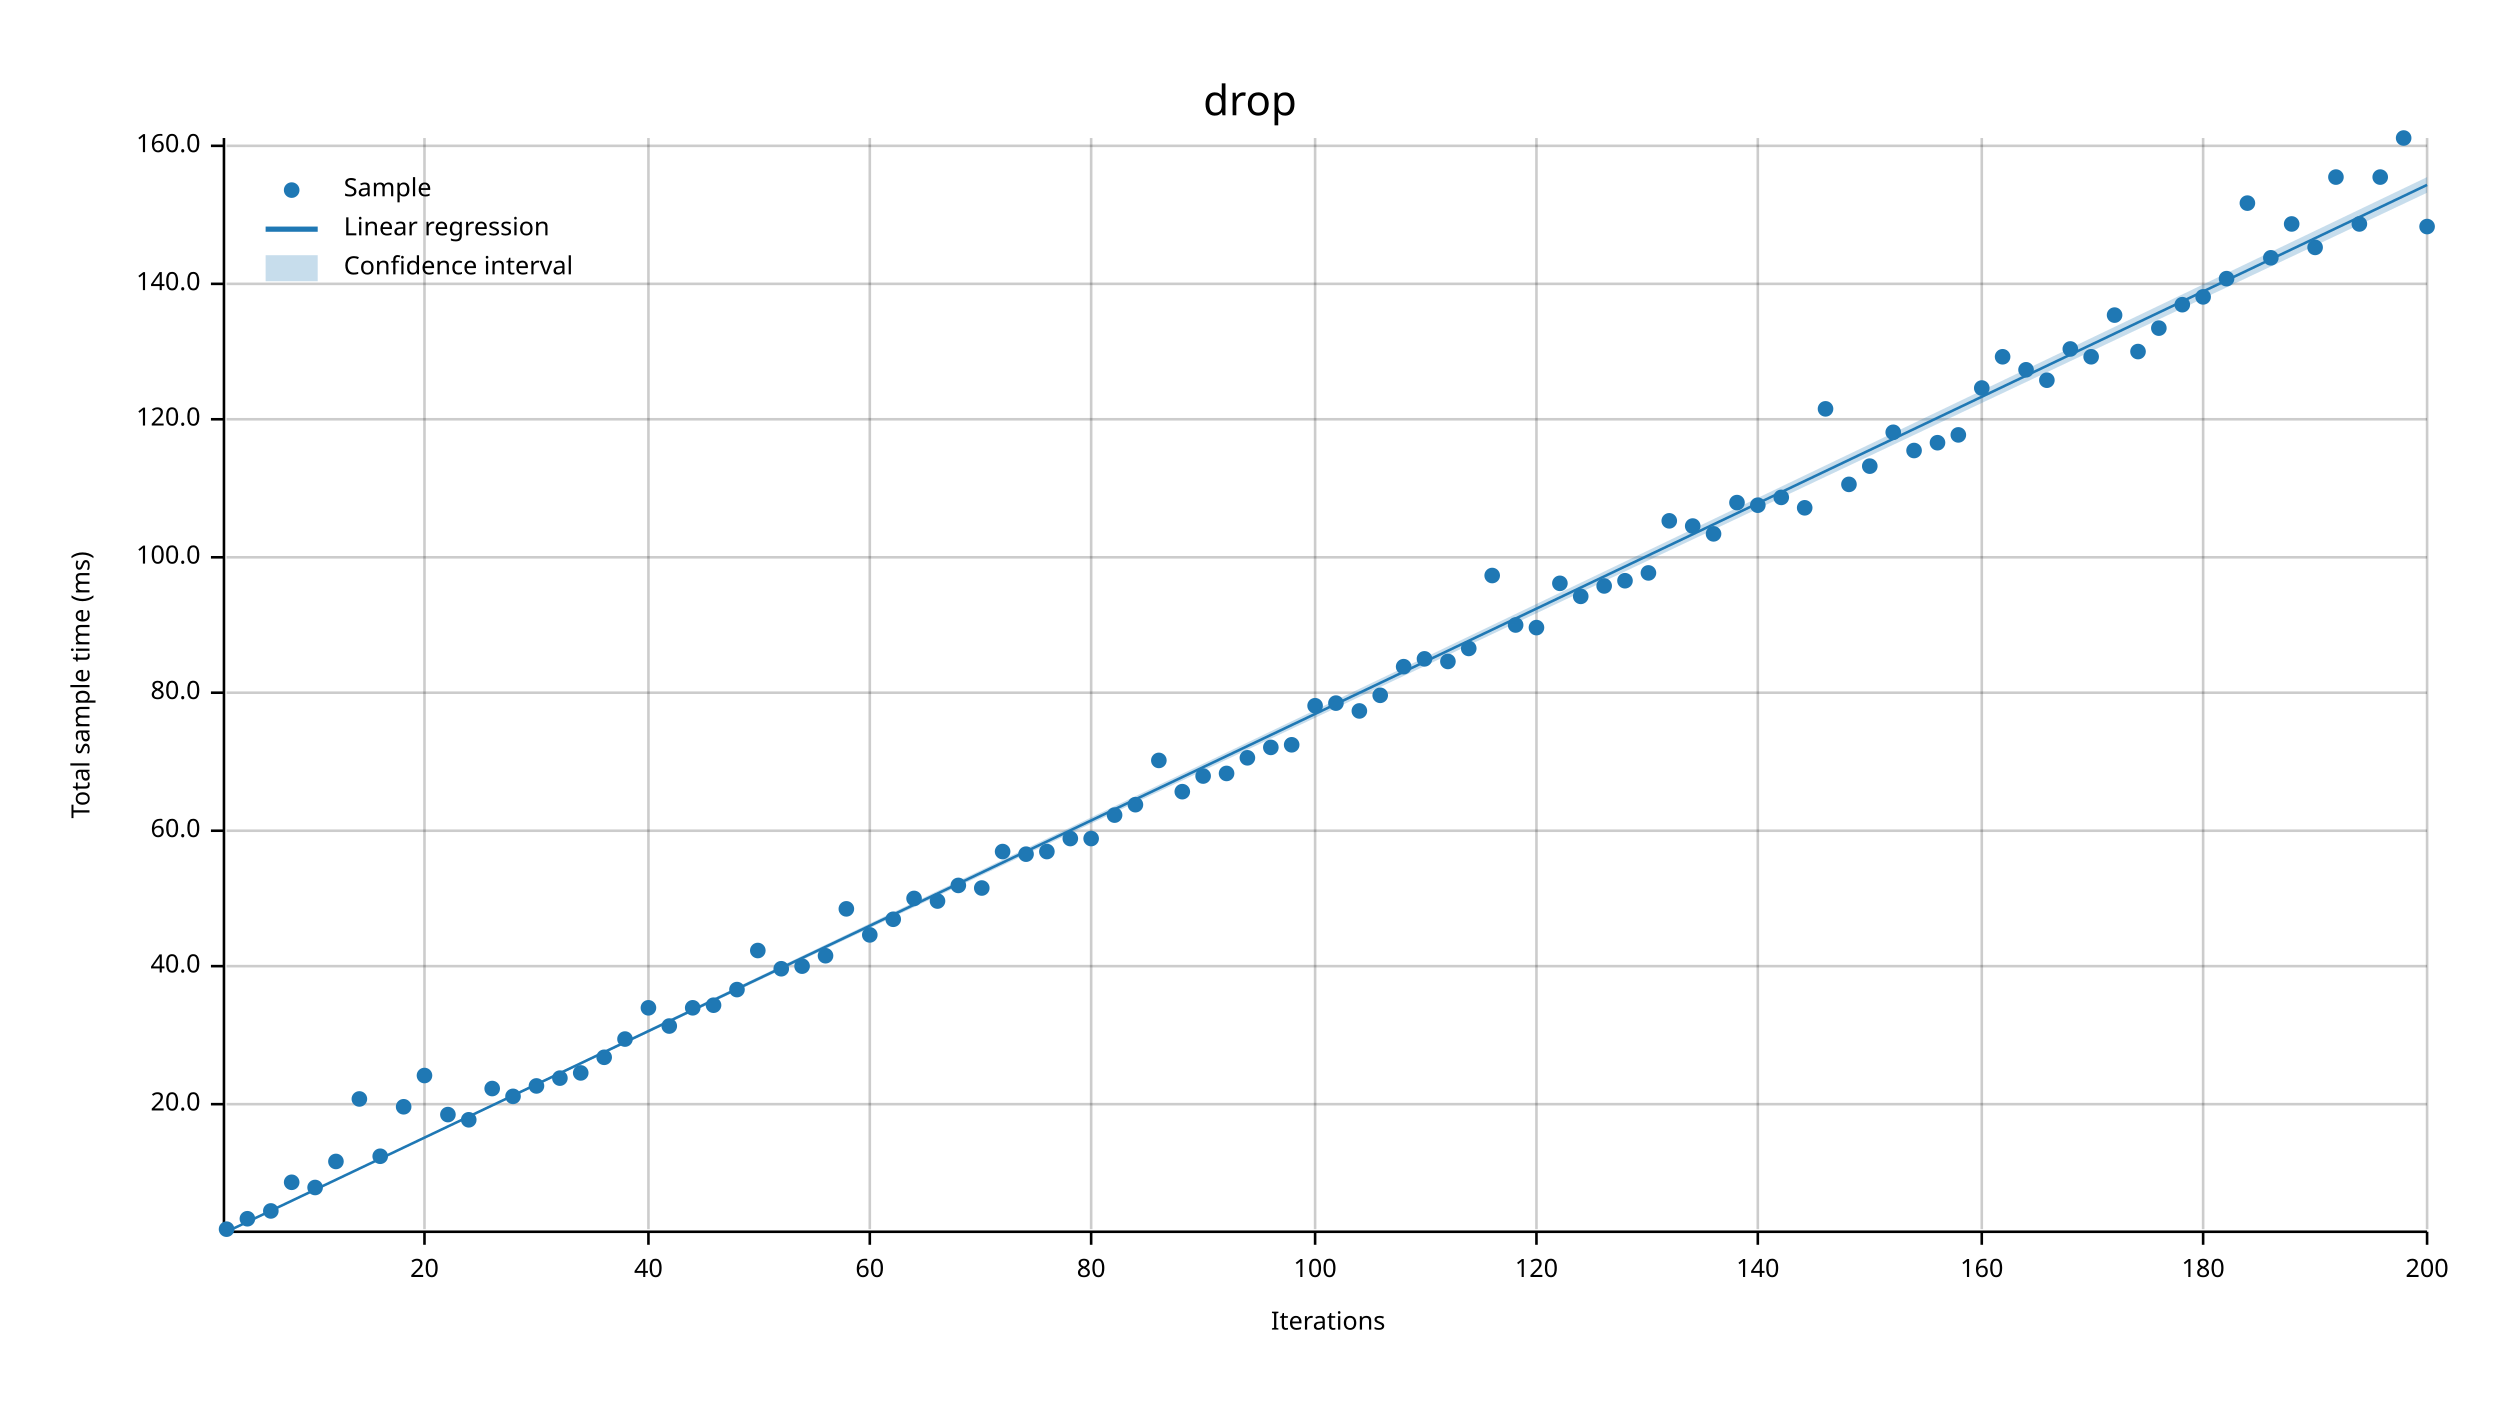
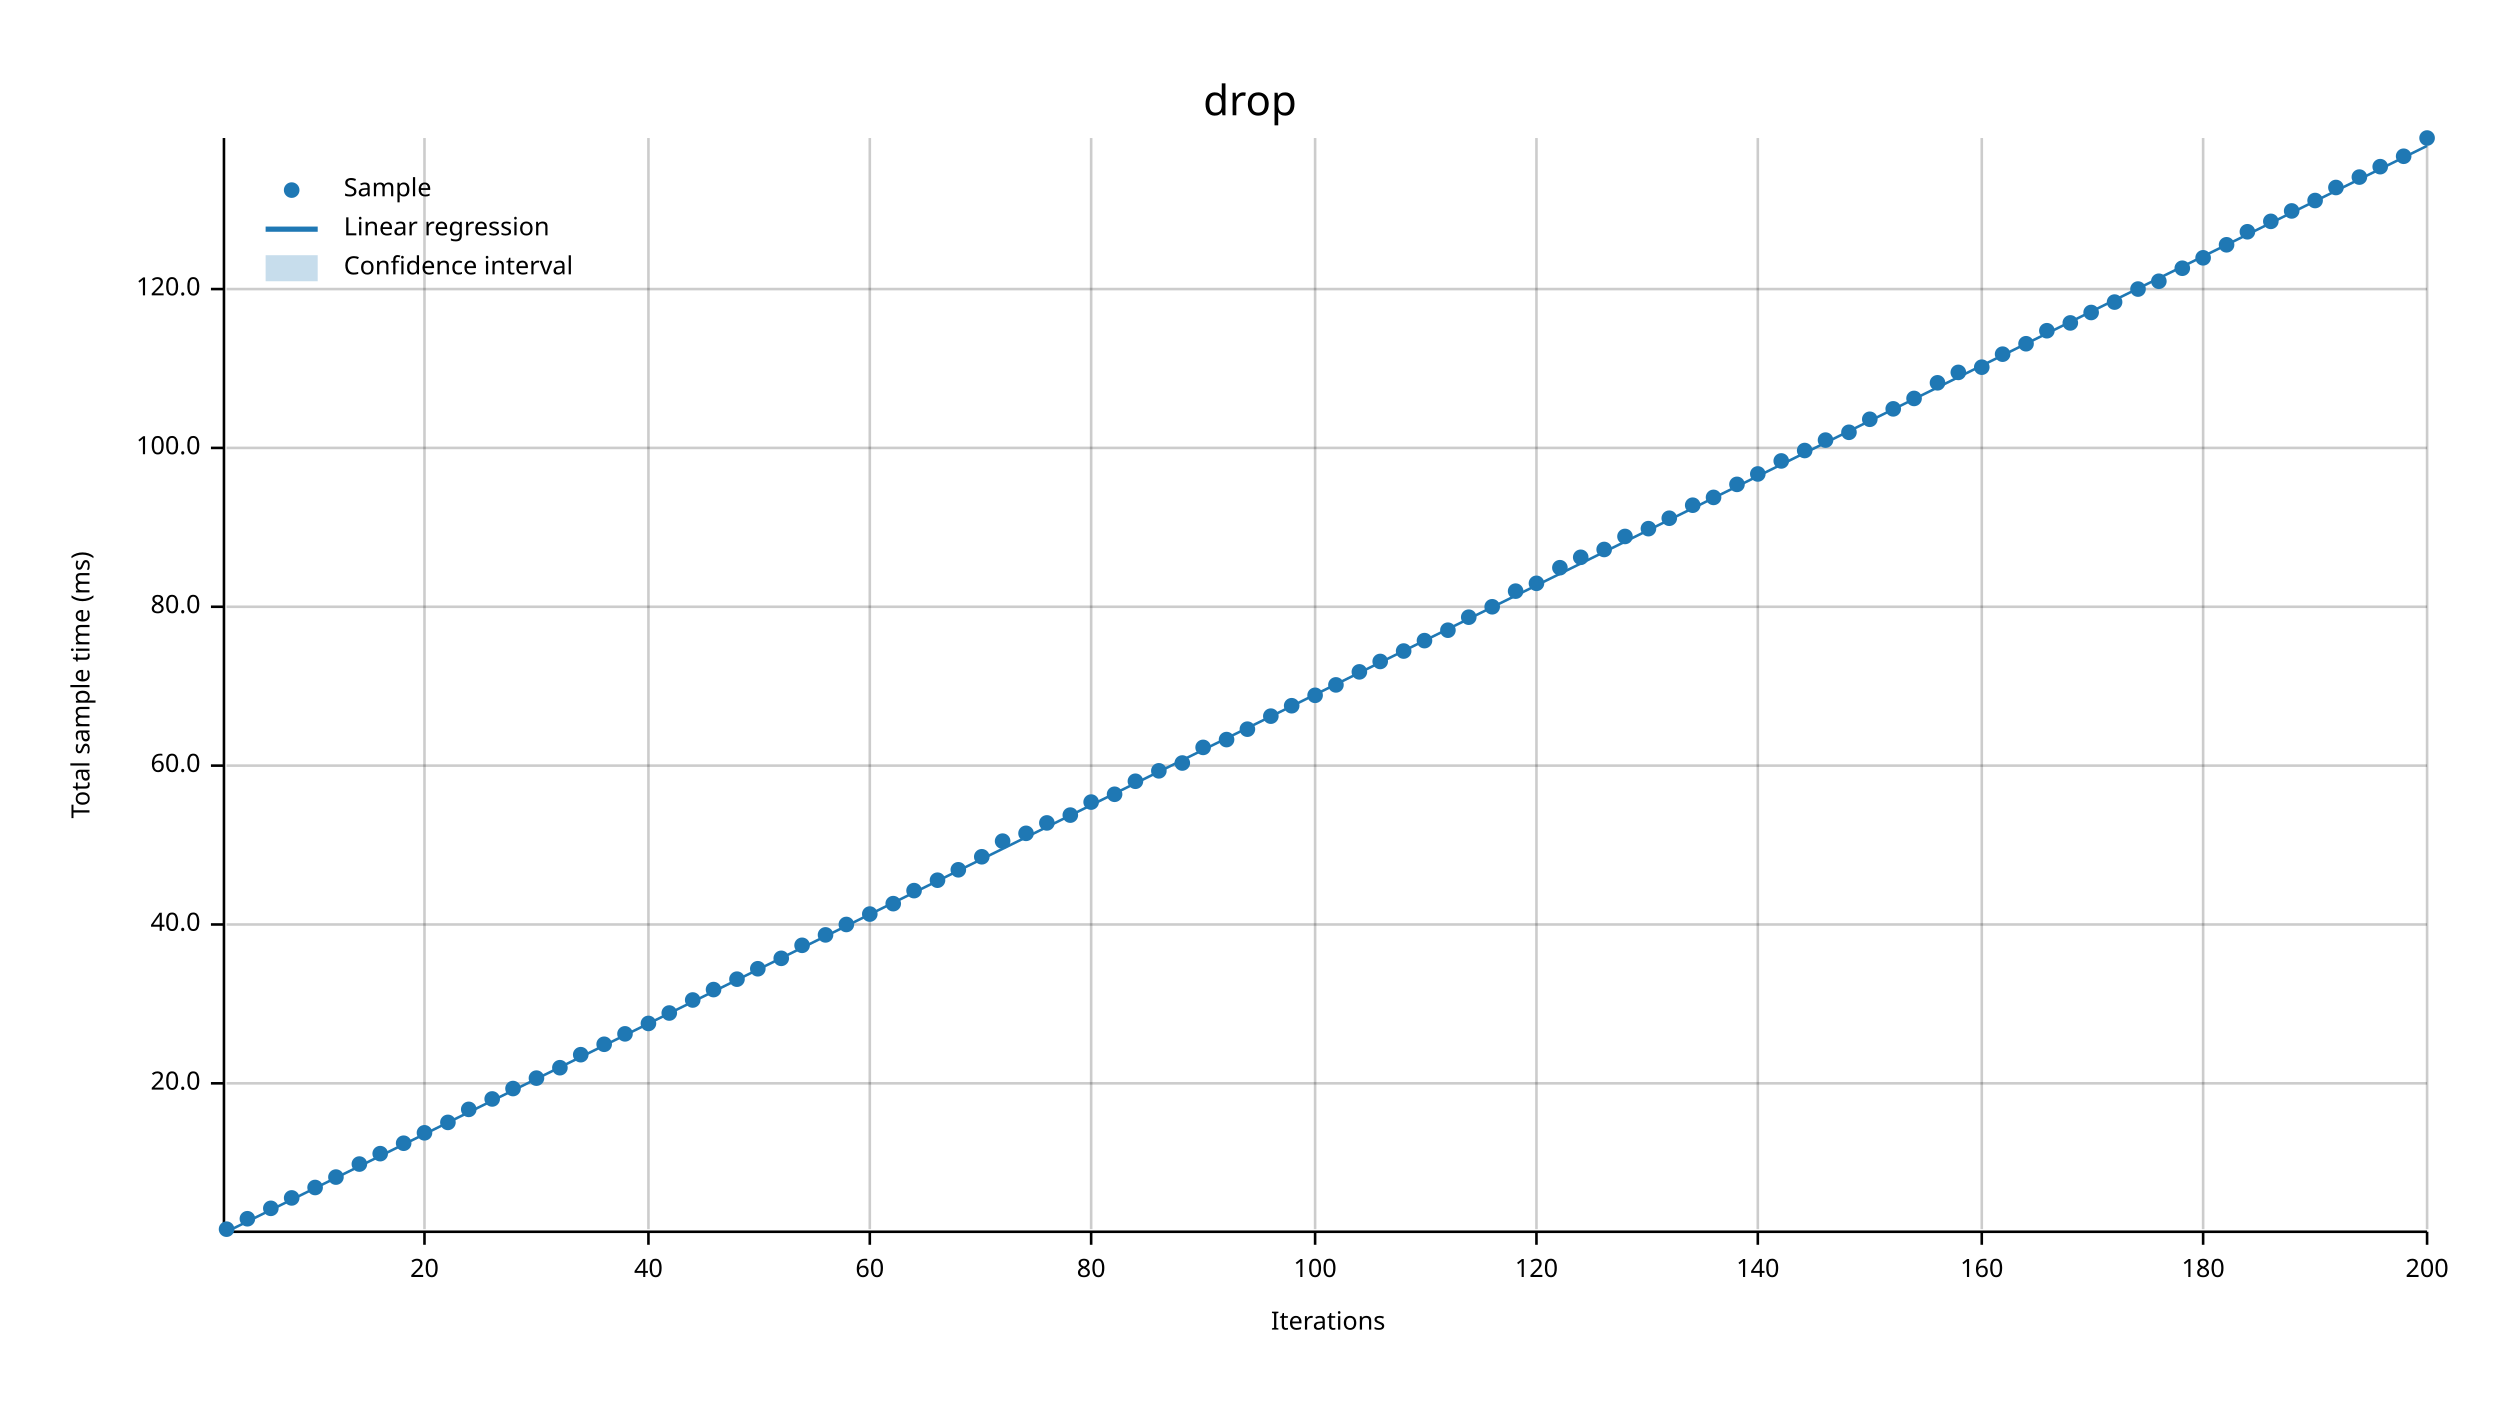
<svg xmlns="http://www.w3.org/2000/svg" width="960" height="540" viewBox="0 0 960 540">
  <text x="480" y="32" dy="0.76em" text-anchor="middle" font-family="sans-serif" font-size="16.129" opacity="1" fill="#000000">
drop
</text>
  <text x="27" y="263" dy="0.76em" text-anchor="middle" font-family="sans-serif" font-size="9.677" opacity="1" fill="#000000" transform="rotate(270, 27, 263)">
Total sample time (ms)
</text>
  <text x="510" y="513" dy="-0.5ex" text-anchor="middle" font-family="sans-serif" font-size="9.677" opacity="1" fill="#000000">
Iterations
</text>
  <line opacity="0.2" stroke="#000000" stroke-width="1" x1="163" y1="472" x2="163" y2="53" />
  <line opacity="0.2" stroke="#000000" stroke-width="1" x1="249" y1="472" x2="249" y2="53" />
  <line opacity="0.2" stroke="#000000" stroke-width="1" x1="334" y1="472" x2="334" y2="53" />
  <line opacity="0.2" stroke="#000000" stroke-width="1" x1="419" y1="472" x2="419" y2="53" />
  <line opacity="0.2" stroke="#000000" stroke-width="1" x1="505" y1="472" x2="505" y2="53" />
  <line opacity="0.2" stroke="#000000" stroke-width="1" x1="590" y1="472" x2="590" y2="53" />
  <line opacity="0.2" stroke="#000000" stroke-width="1" x1="675" y1="472" x2="675" y2="53" />
  <line opacity="0.2" stroke="#000000" stroke-width="1" x1="761" y1="472" x2="761" y2="53" />
  <line opacity="0.2" stroke="#000000" stroke-width="1" x1="846" y1="472" x2="846" y2="53" />
  <line opacity="0.2" stroke="#000000" stroke-width="1" x1="932" y1="472" x2="932" y2="53" />
-   <line opacity="0.2" stroke="#000000" stroke-width="1" x1="87" y1="424" x2="932" y2="424" />
-   <line opacity="0.2" stroke="#000000" stroke-width="1" x1="87" y1="371" x2="932" y2="371" />
-   <line opacity="0.2" stroke="#000000" stroke-width="1" x1="87" y1="319" x2="932" y2="319" />
-   <line opacity="0.2" stroke="#000000" stroke-width="1" x1="87" y1="266" x2="932" y2="266" />
-   <line opacity="0.2" stroke="#000000" stroke-width="1" x1="87" y1="214" x2="932" y2="214" />
-   <line opacity="0.2" stroke="#000000" stroke-width="1" x1="87" y1="161" x2="932" y2="161" />
-   <line opacity="0.2" stroke="#000000" stroke-width="1" x1="87" y1="109" x2="932" y2="109" />
-   <line opacity="0.2" stroke="#000000" stroke-width="1" x1="87" y1="56" x2="932" y2="56" />
+   <line opacity="0.2" stroke="#000000" stroke-width="1" x1="87" y1="416" x2="932" y2="416" />
+   <line opacity="0.2" stroke="#000000" stroke-width="1" x1="87" y1="355" x2="932" y2="355" />
+   <line opacity="0.2" stroke="#000000" stroke-width="1" x1="87" y1="294" x2="932" y2="294" />
+   <line opacity="0.2" stroke="#000000" stroke-width="1" x1="87" y1="233" x2="932" y2="233" />
+   <line opacity="0.2" stroke="#000000" stroke-width="1" x1="87" y1="172" x2="932" y2="172" />
+   <line opacity="0.2" stroke="#000000" stroke-width="1" x1="87" y1="111" x2="932" y2="111" />
  <polyline fill="none" opacity="1" stroke="#000000" stroke-width="1" points="86,53 86,472 " />
-   <text x="77" y="424" dy="0.5ex" text-anchor="end" font-family="sans-serif" font-size="9.677" opacity="1" fill="#000000">
+   <text x="77" y="416" dy="0.5ex" text-anchor="end" font-family="sans-serif" font-size="9.677" opacity="1" fill="#000000">
20.0
</text>
-   <polyline fill="none" opacity="1" stroke="#000000" stroke-width="1" points="81,424 86,424 " />
-   <text x="77" y="371" dy="0.5ex" text-anchor="end" font-family="sans-serif" font-size="9.677" opacity="1" fill="#000000">
+   <polyline fill="none" opacity="1" stroke="#000000" stroke-width="1" points="81,416 86,416 " />
+   <text x="77" y="355" dy="0.5ex" text-anchor="end" font-family="sans-serif" font-size="9.677" opacity="1" fill="#000000">
40.0
</text>
-   <polyline fill="none" opacity="1" stroke="#000000" stroke-width="1" points="81,371 86,371 " />
-   <text x="77" y="319" dy="0.5ex" text-anchor="end" font-family="sans-serif" font-size="9.677" opacity="1" fill="#000000">
+   <polyline fill="none" opacity="1" stroke="#000000" stroke-width="1" points="81,355 86,355 " />
+   <text x="77" y="294" dy="0.5ex" text-anchor="end" font-family="sans-serif" font-size="9.677" opacity="1" fill="#000000">
60.0
</text>
-   <polyline fill="none" opacity="1" stroke="#000000" stroke-width="1" points="81,319 86,319 " />
-   <text x="77" y="266" dy="0.5ex" text-anchor="end" font-family="sans-serif" font-size="9.677" opacity="1" fill="#000000">
+   <polyline fill="none" opacity="1" stroke="#000000" stroke-width="1" points="81,294 86,294 " />
+   <text x="77" y="233" dy="0.5ex" text-anchor="end" font-family="sans-serif" font-size="9.677" opacity="1" fill="#000000">
80.0
</text>
-   <polyline fill="none" opacity="1" stroke="#000000" stroke-width="1" points="81,266 86,266 " />
-   <text x="77" y="214" dy="0.5ex" text-anchor="end" font-family="sans-serif" font-size="9.677" opacity="1" fill="#000000">
+   <polyline fill="none" opacity="1" stroke="#000000" stroke-width="1" points="81,233 86,233 " />
+   <text x="77" y="172" dy="0.5ex" text-anchor="end" font-family="sans-serif" font-size="9.677" opacity="1" fill="#000000">
100.0
</text>
-   <polyline fill="none" opacity="1" stroke="#000000" stroke-width="1" points="81,214 86,214 " />
-   <text x="77" y="161" dy="0.5ex" text-anchor="end" font-family="sans-serif" font-size="9.677" opacity="1" fill="#000000">
+   <polyline fill="none" opacity="1" stroke="#000000" stroke-width="1" points="81,172 86,172 " />
+   <text x="77" y="111" dy="0.5ex" text-anchor="end" font-family="sans-serif" font-size="9.677" opacity="1" fill="#000000">
120.0
</text>
-   <polyline fill="none" opacity="1" stroke="#000000" stroke-width="1" points="81,161 86,161 " />
-   <text x="77" y="109" dy="0.5ex" text-anchor="end" font-family="sans-serif" font-size="9.677" opacity="1" fill="#000000">
- 140.0
- </text>
-   <polyline fill="none" opacity="1" stroke="#000000" stroke-width="1" points="81,109 86,109 " />
-   <text x="77" y="56" dy="0.5ex" text-anchor="end" font-family="sans-serif" font-size="9.677" opacity="1" fill="#000000">
- 160.0
- </text>
-   <polyline fill="none" opacity="1" stroke="#000000" stroke-width="1" points="81,56 86,56 " />
+   <polyline fill="none" opacity="1" stroke="#000000" stroke-width="1" points="81,111 86,111 " />
  <polyline fill="none" opacity="1" stroke="#000000" stroke-width="1" points="87,473 932,473 " />
  <text x="163" y="483" dy="0.76em" text-anchor="middle" font-family="sans-serif" font-size="9.677" opacity="1" fill="#000000">
20
</text>
  <polyline fill="none" opacity="1" stroke="#000000" stroke-width="1" points="163,473 163,478 " />
  <text x="249" y="483" dy="0.76em" text-anchor="middle" font-family="sans-serif" font-size="9.677" opacity="1" fill="#000000">
40
</text>
  <polyline fill="none" opacity="1" stroke="#000000" stroke-width="1" points="249,473 249,478 " />
  <text x="334" y="483" dy="0.76em" text-anchor="middle" font-family="sans-serif" font-size="9.677" opacity="1" fill="#000000">
60
</text>
  <polyline fill="none" opacity="1" stroke="#000000" stroke-width="1" points="334,473 334,478 " />
  <text x="419" y="483" dy="0.76em" text-anchor="middle" font-family="sans-serif" font-size="9.677" opacity="1" fill="#000000">
80
</text>
  <polyline fill="none" opacity="1" stroke="#000000" stroke-width="1" points="419,473 419,478 " />
  <text x="505" y="483" dy="0.76em" text-anchor="middle" font-family="sans-serif" font-size="9.677" opacity="1" fill="#000000">
100
</text>
  <polyline fill="none" opacity="1" stroke="#000000" stroke-width="1" points="505,473 505,478 " />
  <text x="590" y="483" dy="0.76em" text-anchor="middle" font-family="sans-serif" font-size="9.677" opacity="1" fill="#000000">
120
</text>
  <polyline fill="none" opacity="1" stroke="#000000" stroke-width="1" points="590,473 590,478 " />
  <text x="675" y="483" dy="0.76em" text-anchor="middle" font-family="sans-serif" font-size="9.677" opacity="1" fill="#000000">
140
</text>
  <polyline fill="none" opacity="1" stroke="#000000" stroke-width="1" points="675,473 675,478 " />
  <text x="761" y="483" dy="0.76em" text-anchor="middle" font-family="sans-serif" font-size="9.677" opacity="1" fill="#000000">
160
</text>
  <polyline fill="none" opacity="1" stroke="#000000" stroke-width="1" points="761,473 761,478 " />
  <text x="846" y="483" dy="0.76em" text-anchor="middle" font-family="sans-serif" font-size="9.677" opacity="1" fill="#000000">
180
</text>
  <polyline fill="none" opacity="1" stroke="#000000" stroke-width="1" points="846,473 846,478 " />
  <text x="932" y="483" dy="0.76em" text-anchor="middle" font-family="sans-serif" font-size="9.677" opacity="1" fill="#000000">
200
</text>
  <polyline fill="none" opacity="1" stroke="#000000" stroke-width="1" points="932,473 932,478 " />
  <circle cx="87" cy="472" r="3" opacity="1" fill="#1F78B4" stroke="none" stroke-width="1" />
  <circle cx="95" cy="468" r="3" opacity="1" fill="#1F78B4" stroke="none" stroke-width="1" />
-   <circle cx="104" cy="465" r="3" opacity="1" fill="#1F78B4" stroke="none" stroke-width="1" />
-   <circle cx="112" cy="454" r="3" opacity="1" fill="#1F78B4" stroke="none" stroke-width="1" />
+   <circle cx="104" cy="464" r="3" opacity="1" fill="#1F78B4" stroke="none" stroke-width="1" />
+   <circle cx="112" cy="460" r="3" opacity="1" fill="#1F78B4" stroke="none" stroke-width="1" />
  <circle cx="121" cy="456" r="3" opacity="1" fill="#1F78B4" stroke="none" stroke-width="1" />
-   <circle cx="129" cy="446" r="3" opacity="1" fill="#1F78B4" stroke="none" stroke-width="1" />
-   <circle cx="138" cy="422" r="3" opacity="1" fill="#1F78B4" stroke="none" stroke-width="1" />
-   <circle cx="146" cy="444" r="3" opacity="1" fill="#1F78B4" stroke="none" stroke-width="1" />
-   <circle cx="155" cy="425" r="3" opacity="1" fill="#1F78B4" stroke="none" stroke-width="1" />
-   <circle cx="163" cy="413" r="3" opacity="1" fill="#1F78B4" stroke="none" stroke-width="1" />
-   <circle cx="172" cy="428" r="3" opacity="1" fill="#1F78B4" stroke="none" stroke-width="1" />
-   <circle cx="180" cy="430" r="3" opacity="1" fill="#1F78B4" stroke="none" stroke-width="1" />
-   <circle cx="189" cy="418" r="3" opacity="1" fill="#1F78B4" stroke="none" stroke-width="1" />
-   <circle cx="197" cy="421" r="3" opacity="1" fill="#1F78B4" stroke="none" stroke-width="1" />
-   <circle cx="206" cy="417" r="3" opacity="1" fill="#1F78B4" stroke="none" stroke-width="1" />
-   <circle cx="215" cy="414" r="3" opacity="1" fill="#1F78B4" stroke="none" stroke-width="1" />
-   <circle cx="223" cy="412" r="3" opacity="1" fill="#1F78B4" stroke="none" stroke-width="1" />
-   <circle cx="232" cy="406" r="3" opacity="1" fill="#1F78B4" stroke="none" stroke-width="1" />
-   <circle cx="240" cy="399" r="3" opacity="1" fill="#1F78B4" stroke="none" stroke-width="1" />
-   <circle cx="249" cy="387" r="3" opacity="1" fill="#1F78B4" stroke="none" stroke-width="1" />
-   <circle cx="257" cy="394" r="3" opacity="1" fill="#1F78B4" stroke="none" stroke-width="1" />
-   <circle cx="266" cy="387" r="3" opacity="1" fill="#1F78B4" stroke="none" stroke-width="1" />
-   <circle cx="274" cy="386" r="3" opacity="1" fill="#1F78B4" stroke="none" stroke-width="1" />
-   <circle cx="283" cy="380" r="3" opacity="1" fill="#1F78B4" stroke="none" stroke-width="1" />
-   <circle cx="291" cy="365" r="3" opacity="1" fill="#1F78B4" stroke="none" stroke-width="1" />
-   <circle cx="300" cy="372" r="3" opacity="1" fill="#1F78B4" stroke="none" stroke-width="1" />
-   <circle cx="308" cy="371" r="3" opacity="1" fill="#1F78B4" stroke="none" stroke-width="1" />
-   <circle cx="317" cy="367" r="3" opacity="1" fill="#1F78B4" stroke="none" stroke-width="1" />
-   <circle cx="325" cy="349" r="3" opacity="1" fill="#1F78B4" stroke="none" stroke-width="1" />
-   <circle cx="334" cy="359" r="3" opacity="1" fill="#1F78B4" stroke="none" stroke-width="1" />
-   <circle cx="343" cy="353" r="3" opacity="1" fill="#1F78B4" stroke="none" stroke-width="1" />
-   <circle cx="351" cy="345" r="3" opacity="1" fill="#1F78B4" stroke="none" stroke-width="1" />
-   <circle cx="360" cy="346" r="3" opacity="1" fill="#1F78B4" stroke="none" stroke-width="1" />
-   <circle cx="368" cy="340" r="3" opacity="1" fill="#1F78B4" stroke="none" stroke-width="1" />
-   <circle cx="377" cy="341" r="3" opacity="1" fill="#1F78B4" stroke="none" stroke-width="1" />
-   <circle cx="385" cy="327" r="3" opacity="1" fill="#1F78B4" stroke="none" stroke-width="1" />
-   <circle cx="394" cy="328" r="3" opacity="1" fill="#1F78B4" stroke="none" stroke-width="1" />
-   <circle cx="402" cy="327" r="3" opacity="1" fill="#1F78B4" stroke="none" stroke-width="1" />
-   <circle cx="411" cy="322" r="3" opacity="1" fill="#1F78B4" stroke="none" stroke-width="1" />
-   <circle cx="419" cy="322" r="3" opacity="1" fill="#1F78B4" stroke="none" stroke-width="1" />
-   <circle cx="428" cy="313" r="3" opacity="1" fill="#1F78B4" stroke="none" stroke-width="1" />
-   <circle cx="436" cy="309" r="3" opacity="1" fill="#1F78B4" stroke="none" stroke-width="1" />
-   <circle cx="445" cy="292" r="3" opacity="1" fill="#1F78B4" stroke="none" stroke-width="1" />
-   <circle cx="454" cy="304" r="3" opacity="1" fill="#1F78B4" stroke="none" stroke-width="1" />
-   <circle cx="462" cy="298" r="3" opacity="1" fill="#1F78B4" stroke="none" stroke-width="1" />
-   <circle cx="471" cy="297" r="3" opacity="1" fill="#1F78B4" stroke="none" stroke-width="1" />
-   <circle cx="479" cy="291" r="3" opacity="1" fill="#1F78B4" stroke="none" stroke-width="1" />
-   <circle cx="488" cy="287" r="3" opacity="1" fill="#1F78B4" stroke="none" stroke-width="1" />
-   <circle cx="496" cy="286" r="3" opacity="1" fill="#1F78B4" stroke="none" stroke-width="1" />
-   <circle cx="505" cy="271" r="3" opacity="1" fill="#1F78B4" stroke="none" stroke-width="1" />
-   <circle cx="513" cy="270" r="3" opacity="1" fill="#1F78B4" stroke="none" stroke-width="1" />
-   <circle cx="522" cy="273" r="3" opacity="1" fill="#1F78B4" stroke="none" stroke-width="1" />
-   <circle cx="530" cy="267" r="3" opacity="1" fill="#1F78B4" stroke="none" stroke-width="1" />
-   <circle cx="539" cy="256" r="3" opacity="1" fill="#1F78B4" stroke="none" stroke-width="1" />
-   <circle cx="547" cy="253" r="3" opacity="1" fill="#1F78B4" stroke="none" stroke-width="1" />
-   <circle cx="556" cy="254" r="3" opacity="1" fill="#1F78B4" stroke="none" stroke-width="1" />
-   <circle cx="564" cy="249" r="3" opacity="1" fill="#1F78B4" stroke="none" stroke-width="1" />
-   <circle cx="573" cy="221" r="3" opacity="1" fill="#1F78B4" stroke="none" stroke-width="1" />
-   <circle cx="582" cy="240" r="3" opacity="1" fill="#1F78B4" stroke="none" stroke-width="1" />
-   <circle cx="590" cy="241" r="3" opacity="1" fill="#1F78B4" stroke="none" stroke-width="1" />
-   <circle cx="599" cy="224" r="3" opacity="1" fill="#1F78B4" stroke="none" stroke-width="1" />
-   <circle cx="607" cy="229" r="3" opacity="1" fill="#1F78B4" stroke="none" stroke-width="1" />
-   <circle cx="616" cy="225" r="3" opacity="1" fill="#1F78B4" stroke="none" stroke-width="1" />
-   <circle cx="624" cy="223" r="3" opacity="1" fill="#1F78B4" stroke="none" stroke-width="1" />
-   <circle cx="633" cy="220" r="3" opacity="1" fill="#1F78B4" stroke="none" stroke-width="1" />
-   <circle cx="641" cy="200" r="3" opacity="1" fill="#1F78B4" stroke="none" stroke-width="1" />
-   <circle cx="650" cy="202" r="3" opacity="1" fill="#1F78B4" stroke="none" stroke-width="1" />
-   <circle cx="658" cy="205" r="3" opacity="1" fill="#1F78B4" stroke="none" stroke-width="1" />
-   <circle cx="667" cy="193" r="3" opacity="1" fill="#1F78B4" stroke="none" stroke-width="1" />
-   <circle cx="675" cy="194" r="3" opacity="1" fill="#1F78B4" stroke="none" stroke-width="1" />
-   <circle cx="684" cy="191" r="3" opacity="1" fill="#1F78B4" stroke="none" stroke-width="1" />
-   <circle cx="693" cy="195" r="3" opacity="1" fill="#1F78B4" stroke="none" stroke-width="1" />
-   <circle cx="701" cy="157" r="3" opacity="1" fill="#1F78B4" stroke="none" stroke-width="1" />
-   <circle cx="710" cy="186" r="3" opacity="1" fill="#1F78B4" stroke="none" stroke-width="1" />
-   <circle cx="718" cy="179" r="3" opacity="1" fill="#1F78B4" stroke="none" stroke-width="1" />
-   <circle cx="727" cy="166" r="3" opacity="1" fill="#1F78B4" stroke="none" stroke-width="1" />
-   <circle cx="735" cy="173" r="3" opacity="1" fill="#1F78B4" stroke="none" stroke-width="1" />
-   <circle cx="744" cy="170" r="3" opacity="1" fill="#1F78B4" stroke="none" stroke-width="1" />
-   <circle cx="752" cy="167" r="3" opacity="1" fill="#1F78B4" stroke="none" stroke-width="1" />
-   <circle cx="761" cy="149" r="3" opacity="1" fill="#1F78B4" stroke="none" stroke-width="1" />
-   <circle cx="769" cy="137" r="3" opacity="1" fill="#1F78B4" stroke="none" stroke-width="1" />
-   <circle cx="778" cy="142" r="3" opacity="1" fill="#1F78B4" stroke="none" stroke-width="1" />
-   <circle cx="786" cy="146" r="3" opacity="1" fill="#1F78B4" stroke="none" stroke-width="1" />
-   <circle cx="795" cy="134" r="3" opacity="1" fill="#1F78B4" stroke="none" stroke-width="1" />
-   <circle cx="803" cy="137" r="3" opacity="1" fill="#1F78B4" stroke="none" stroke-width="1" />
-   <circle cx="812" cy="121" r="3" opacity="1" fill="#1F78B4" stroke="none" stroke-width="1" />
-   <circle cx="821" cy="135" r="3" opacity="1" fill="#1F78B4" stroke="none" stroke-width="1" />
-   <circle cx="829" cy="126" r="3" opacity="1" fill="#1F78B4" stroke="none" stroke-width="1" />
-   <circle cx="838" cy="117" r="3" opacity="1" fill="#1F78B4" stroke="none" stroke-width="1" />
-   <circle cx="846" cy="114" r="3" opacity="1" fill="#1F78B4" stroke="none" stroke-width="1" />
-   <circle cx="855" cy="107" r="3" opacity="1" fill="#1F78B4" stroke="none" stroke-width="1" />
-   <circle cx="863" cy="78" r="3" opacity="1" fill="#1F78B4" stroke="none" stroke-width="1" />
-   <circle cx="872" cy="99" r="3" opacity="1" fill="#1F78B4" stroke="none" stroke-width="1" />
-   <circle cx="880" cy="86" r="3" opacity="1" fill="#1F78B4" stroke="none" stroke-width="1" />
-   <circle cx="889" cy="95" r="3" opacity="1" fill="#1F78B4" stroke="none" stroke-width="1" />
-   <circle cx="897" cy="68" r="3" opacity="1" fill="#1F78B4" stroke="none" stroke-width="1" />
-   <circle cx="906" cy="86" r="3" opacity="1" fill="#1F78B4" stroke="none" stroke-width="1" />
-   <circle cx="914" cy="68" r="3" opacity="1" fill="#1F78B4" stroke="none" stroke-width="1" />
-   <circle cx="923" cy="53" r="3" opacity="1" fill="#1F78B4" stroke="none" stroke-width="1" />
-   <circle cx="932" cy="87" r="3" opacity="1" fill="#1F78B4" stroke="none" stroke-width="1" />
-   <polyline fill="none" opacity="1" stroke="#1F78B4" stroke-width="1" points="87,473 932,71 " />
-   <polygon opacity="0.25" fill="#1F78B4" points="87,473 932,74 932,68 " />
+   <circle cx="129" cy="452" r="3" opacity="1" fill="#1F78B4" stroke="none" stroke-width="1" />
+   <circle cx="138" cy="447" r="3" opacity="1" fill="#1F78B4" stroke="none" stroke-width="1" />
+   <circle cx="146" cy="443" r="3" opacity="1" fill="#1F78B4" stroke="none" stroke-width="1" />
+   <circle cx="155" cy="439" r="3" opacity="1" fill="#1F78B4" stroke="none" stroke-width="1" />
+   <circle cx="163" cy="435" r="3" opacity="1" fill="#1F78B4" stroke="none" stroke-width="1" />
+   <circle cx="172" cy="431" r="3" opacity="1" fill="#1F78B4" stroke="none" stroke-width="1" />
+   <circle cx="180" cy="426" r="3" opacity="1" fill="#1F78B4" stroke="none" stroke-width="1" />
+   <circle cx="189" cy="422" r="3" opacity="1" fill="#1F78B4" stroke="none" stroke-width="1" />
+   <circle cx="197" cy="418" r="3" opacity="1" fill="#1F78B4" stroke="none" stroke-width="1" />
+   <circle cx="206" cy="414" r="3" opacity="1" fill="#1F78B4" stroke="none" stroke-width="1" />
+   <circle cx="215" cy="410" r="3" opacity="1" fill="#1F78B4" stroke="none" stroke-width="1" />
+   <circle cx="223" cy="405" r="3" opacity="1" fill="#1F78B4" stroke="none" stroke-width="1" />
+   <circle cx="232" cy="401" r="3" opacity="1" fill="#1F78B4" stroke="none" stroke-width="1" />
+   <circle cx="240" cy="397" r="3" opacity="1" fill="#1F78B4" stroke="none" stroke-width="1" />
+   <circle cx="249" cy="393" r="3" opacity="1" fill="#1F78B4" stroke="none" stroke-width="1" />
+   <circle cx="257" cy="389" r="3" opacity="1" fill="#1F78B4" stroke="none" stroke-width="1" />
+   <circle cx="266" cy="384" r="3" opacity="1" fill="#1F78B4" stroke="none" stroke-width="1" />
+   <circle cx="274" cy="380" r="3" opacity="1" fill="#1F78B4" stroke="none" stroke-width="1" />
+   <circle cx="283" cy="376" r="3" opacity="1" fill="#1F78B4" stroke="none" stroke-width="1" />
+   <circle cx="291" cy="372" r="3" opacity="1" fill="#1F78B4" stroke="none" stroke-width="1" />
+   <circle cx="300" cy="368" r="3" opacity="1" fill="#1F78B4" stroke="none" stroke-width="1" />
+   <circle cx="308" cy="363" r="3" opacity="1" fill="#1F78B4" stroke="none" stroke-width="1" />
+   <circle cx="317" cy="359" r="3" opacity="1" fill="#1F78B4" stroke="none" stroke-width="1" />
+   <circle cx="325" cy="355" r="3" opacity="1" fill="#1F78B4" stroke="none" stroke-width="1" />
+   <circle cx="334" cy="351" r="3" opacity="1" fill="#1F78B4" stroke="none" stroke-width="1" />
+   <circle cx="343" cy="347" r="3" opacity="1" fill="#1F78B4" stroke="none" stroke-width="1" />
+   <circle cx="351" cy="342" r="3" opacity="1" fill="#1F78B4" stroke="none" stroke-width="1" />
+   <circle cx="360" cy="338" r="3" opacity="1" fill="#1F78B4" stroke="none" stroke-width="1" />
+   <circle cx="368" cy="334" r="3" opacity="1" fill="#1F78B4" stroke="none" stroke-width="1" />
+   <circle cx="377" cy="329" r="3" opacity="1" fill="#1F78B4" stroke="none" stroke-width="1" />
+   <circle cx="385" cy="323" r="3" opacity="1" fill="#1F78B4" stroke="none" stroke-width="1" />
+   <circle cx="394" cy="320" r="3" opacity="1" fill="#1F78B4" stroke="none" stroke-width="1" />
+   <circle cx="402" cy="316" r="3" opacity="1" fill="#1F78B4" stroke="none" stroke-width="1" />
+   <circle cx="411" cy="313" r="3" opacity="1" fill="#1F78B4" stroke="none" stroke-width="1" />
+   <circle cx="419" cy="308" r="3" opacity="1" fill="#1F78B4" stroke="none" stroke-width="1" />
+   <circle cx="428" cy="305" r="3" opacity="1" fill="#1F78B4" stroke="none" stroke-width="1" />
+   <circle cx="436" cy="300" r="3" opacity="1" fill="#1F78B4" stroke="none" stroke-width="1" />
+   <circle cx="445" cy="296" r="3" opacity="1" fill="#1F78B4" stroke="none" stroke-width="1" />
+   <circle cx="454" cy="293" r="3" opacity="1" fill="#1F78B4" stroke="none" stroke-width="1" />
+   <circle cx="462" cy="287" r="3" opacity="1" fill="#1F78B4" stroke="none" stroke-width="1" />
+   <circle cx="471" cy="284" r="3" opacity="1" fill="#1F78B4" stroke="none" stroke-width="1" />
+   <circle cx="479" cy="280" r="3" opacity="1" fill="#1F78B4" stroke="none" stroke-width="1" />
+   <circle cx="488" cy="275" r="3" opacity="1" fill="#1F78B4" stroke="none" stroke-width="1" />
+   <circle cx="496" cy="271" r="3" opacity="1" fill="#1F78B4" stroke="none" stroke-width="1" />
+   <circle cx="505" cy="267" r="3" opacity="1" fill="#1F78B4" stroke="none" stroke-width="1" />
+   <circle cx="513" cy="263" r="3" opacity="1" fill="#1F78B4" stroke="none" stroke-width="1" />
+   <circle cx="522" cy="258" r="3" opacity="1" fill="#1F78B4" stroke="none" stroke-width="1" />
+   <circle cx="530" cy="254" r="3" opacity="1" fill="#1F78B4" stroke="none" stroke-width="1" />
+   <circle cx="539" cy="250" r="3" opacity="1" fill="#1F78B4" stroke="none" stroke-width="1" />
+   <circle cx="547" cy="246" r="3" opacity="1" fill="#1F78B4" stroke="none" stroke-width="1" />
+   <circle cx="556" cy="242" r="3" opacity="1" fill="#1F78B4" stroke="none" stroke-width="1" />
+   <circle cx="564" cy="237" r="3" opacity="1" fill="#1F78B4" stroke="none" stroke-width="1" />
+   <circle cx="573" cy="233" r="3" opacity="1" fill="#1F78B4" stroke="none" stroke-width="1" />
+   <circle cx="582" cy="227" r="3" opacity="1" fill="#1F78B4" stroke="none" stroke-width="1" />
+   <circle cx="590" cy="224" r="3" opacity="1" fill="#1F78B4" stroke="none" stroke-width="1" />
+   <circle cx="599" cy="218" r="3" opacity="1" fill="#1F78B4" stroke="none" stroke-width="1" />
+   <circle cx="607" cy="214" r="3" opacity="1" fill="#1F78B4" stroke="none" stroke-width="1" />
+   <circle cx="616" cy="211" r="3" opacity="1" fill="#1F78B4" stroke="none" stroke-width="1" />
+   <circle cx="624" cy="206" r="3" opacity="1" fill="#1F78B4" stroke="none" stroke-width="1" />
+   <circle cx="633" cy="203" r="3" opacity="1" fill="#1F78B4" stroke="none" stroke-width="1" />
+   <circle cx="641" cy="199" r="3" opacity="1" fill="#1F78B4" stroke="none" stroke-width="1" />
+   <circle cx="650" cy="194" r="3" opacity="1" fill="#1F78B4" stroke="none" stroke-width="1" />
+   <circle cx="658" cy="191" r="3" opacity="1" fill="#1F78B4" stroke="none" stroke-width="1" />
+   <circle cx="667" cy="186" r="3" opacity="1" fill="#1F78B4" stroke="none" stroke-width="1" />
+   <circle cx="675" cy="182" r="3" opacity="1" fill="#1F78B4" stroke="none" stroke-width="1" />
+   <circle cx="684" cy="177" r="3" opacity="1" fill="#1F78B4" stroke="none" stroke-width="1" />
+   <circle cx="693" cy="173" r="3" opacity="1" fill="#1F78B4" stroke="none" stroke-width="1" />
+   <circle cx="701" cy="169" r="3" opacity="1" fill="#1F78B4" stroke="none" stroke-width="1" />
+   <circle cx="710" cy="166" r="3" opacity="1" fill="#1F78B4" stroke="none" stroke-width="1" />
+   <circle cx="718" cy="161" r="3" opacity="1" fill="#1F78B4" stroke="none" stroke-width="1" />
+   <circle cx="727" cy="157" r="3" opacity="1" fill="#1F78B4" stroke="none" stroke-width="1" />
+   <circle cx="735" cy="153" r="3" opacity="1" fill="#1F78B4" stroke="none" stroke-width="1" />
+   <circle cx="744" cy="147" r="3" opacity="1" fill="#1F78B4" stroke="none" stroke-width="1" />
+   <circle cx="752" cy="143" r="3" opacity="1" fill="#1F78B4" stroke="none" stroke-width="1" />
+   <circle cx="761" cy="141" r="3" opacity="1" fill="#1F78B4" stroke="none" stroke-width="1" />
+   <circle cx="769" cy="136" r="3" opacity="1" fill="#1F78B4" stroke="none" stroke-width="1" />
+   <circle cx="778" cy="132" r="3" opacity="1" fill="#1F78B4" stroke="none" stroke-width="1" />
+   <circle cx="786" cy="127" r="3" opacity="1" fill="#1F78B4" stroke="none" stroke-width="1" />
+   <circle cx="795" cy="124" r="3" opacity="1" fill="#1F78B4" stroke="none" stroke-width="1" />
+   <circle cx="803" cy="120" r="3" opacity="1" fill="#1F78B4" stroke="none" stroke-width="1" />
+   <circle cx="812" cy="116" r="3" opacity="1" fill="#1F78B4" stroke="none" stroke-width="1" />
+   <circle cx="821" cy="111" r="3" opacity="1" fill="#1F78B4" stroke="none" stroke-width="1" />
+   <circle cx="829" cy="108" r="3" opacity="1" fill="#1F78B4" stroke="none" stroke-width="1" />
+   <circle cx="838" cy="103" r="3" opacity="1" fill="#1F78B4" stroke="none" stroke-width="1" />
+   <circle cx="846" cy="99" r="3" opacity="1" fill="#1F78B4" stroke="none" stroke-width="1" />
+   <circle cx="855" cy="94" r="3" opacity="1" fill="#1F78B4" stroke="none" stroke-width="1" />
+   <circle cx="863" cy="89" r="3" opacity="1" fill="#1F78B4" stroke="none" stroke-width="1" />
+   <circle cx="872" cy="85" r="3" opacity="1" fill="#1F78B4" stroke="none" stroke-width="1" />
+   <circle cx="880" cy="81" r="3" opacity="1" fill="#1F78B4" stroke="none" stroke-width="1" />
+   <circle cx="889" cy="77" r="3" opacity="1" fill="#1F78B4" stroke="none" stroke-width="1" />
+   <circle cx="897" cy="72" r="3" opacity="1" fill="#1F78B4" stroke="none" stroke-width="1" />
+   <circle cx="906" cy="68" r="3" opacity="1" fill="#1F78B4" stroke="none" stroke-width="1" />
+   <circle cx="914" cy="64" r="3" opacity="1" fill="#1F78B4" stroke="none" stroke-width="1" />
+   <circle cx="923" cy="60" r="3" opacity="1" fill="#1F78B4" stroke="none" stroke-width="1" />
+   <circle cx="932" cy="53" r="3" opacity="1" fill="#1F78B4" stroke="none" stroke-width="1" />
+   <polyline fill="none" opacity="1" stroke="#1F78B4" stroke-width="1" points="87,473 932,56 " />
+   <polygon opacity="0.25" fill="#1F78B4" points="87,473 932,56 932,56 " />
  <text x="132" y="68" dy="0.76em" text-anchor="start" font-family="sans-serif" font-size="9.677" opacity="1" fill="#000000">
Sample
</text>
  <text x="132" y="83" dy="0.76em" text-anchor="start" font-family="sans-serif" font-size="9.677" opacity="1" fill="#000000">
Linear regression
</text>
  <text x="132" y="98" dy="0.76em" text-anchor="start" font-family="sans-serif" font-size="9.677" opacity="1" fill="#000000">
Confidence interval
</text>
  <circle cx="112" cy="73" r="3" opacity="1" fill="#1F78B4" stroke="none" stroke-width="1" />
  <polyline fill="none" opacity="1" stroke="#1F78B4" stroke-width="2" points="102,88 122,88 " />
  <rect x="102" y="98" width="20" height="10" opacity="0.25" fill="#1F78B4" stroke="none" />
</svg>
